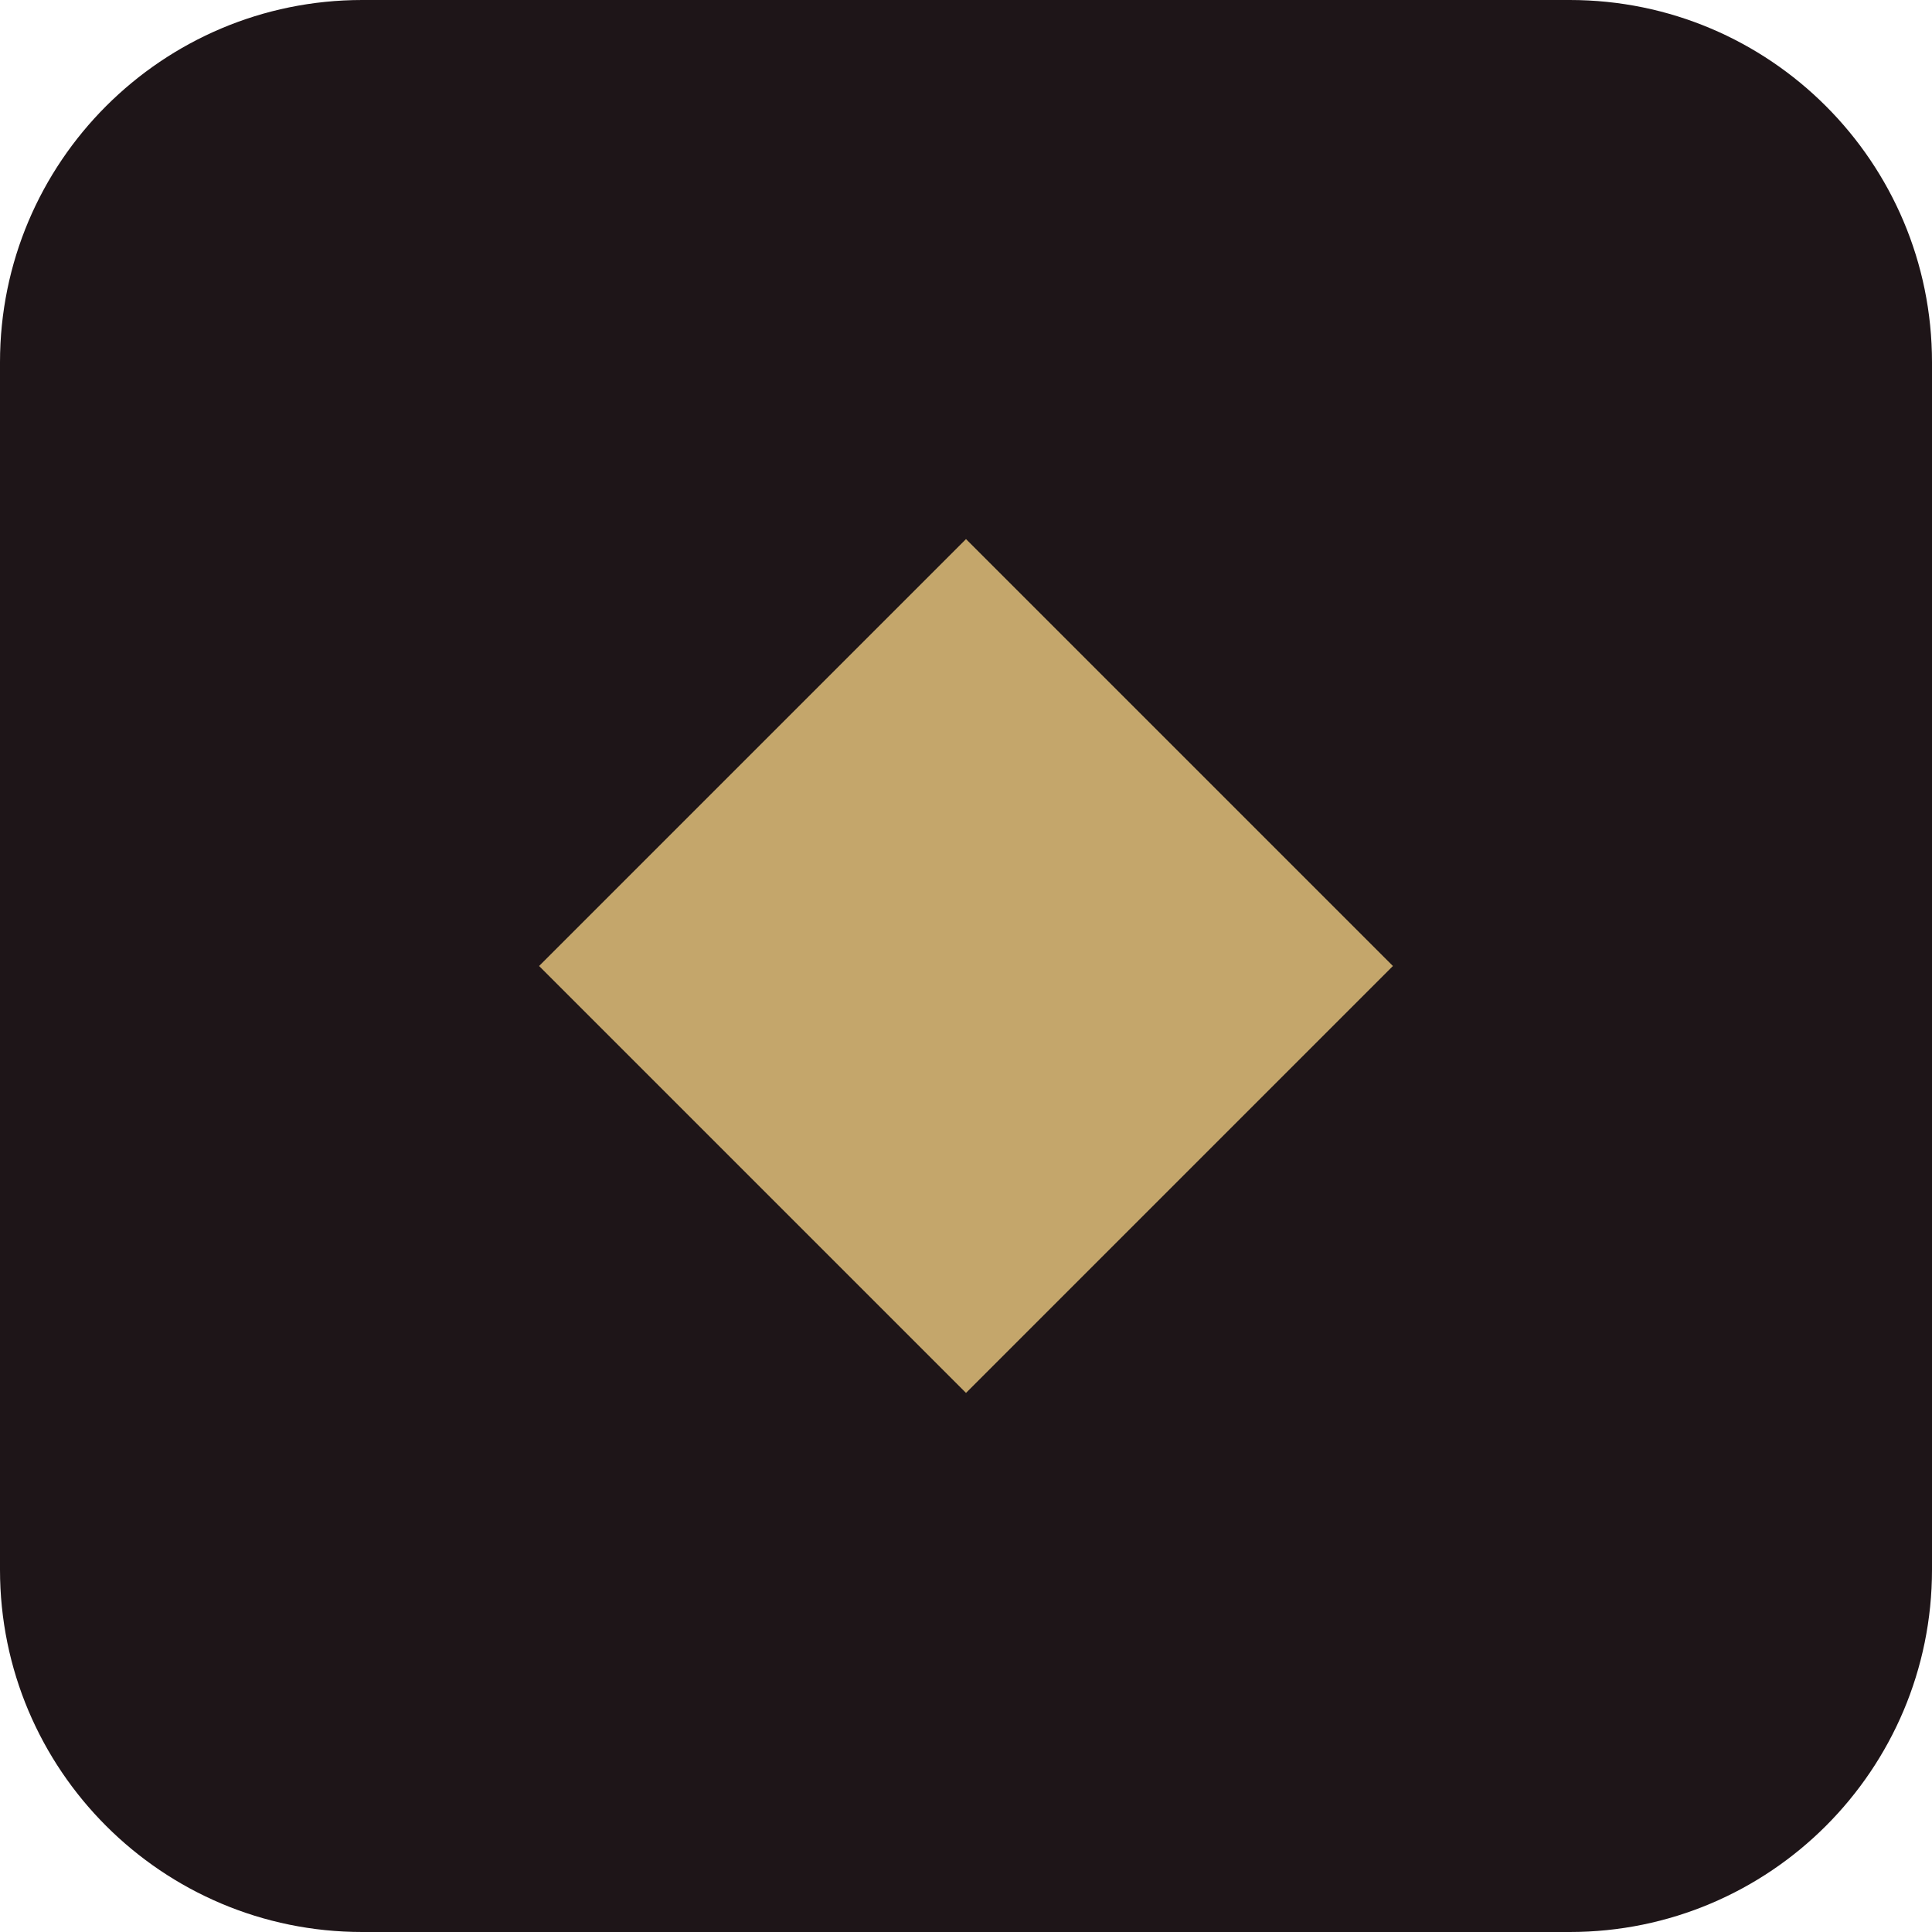
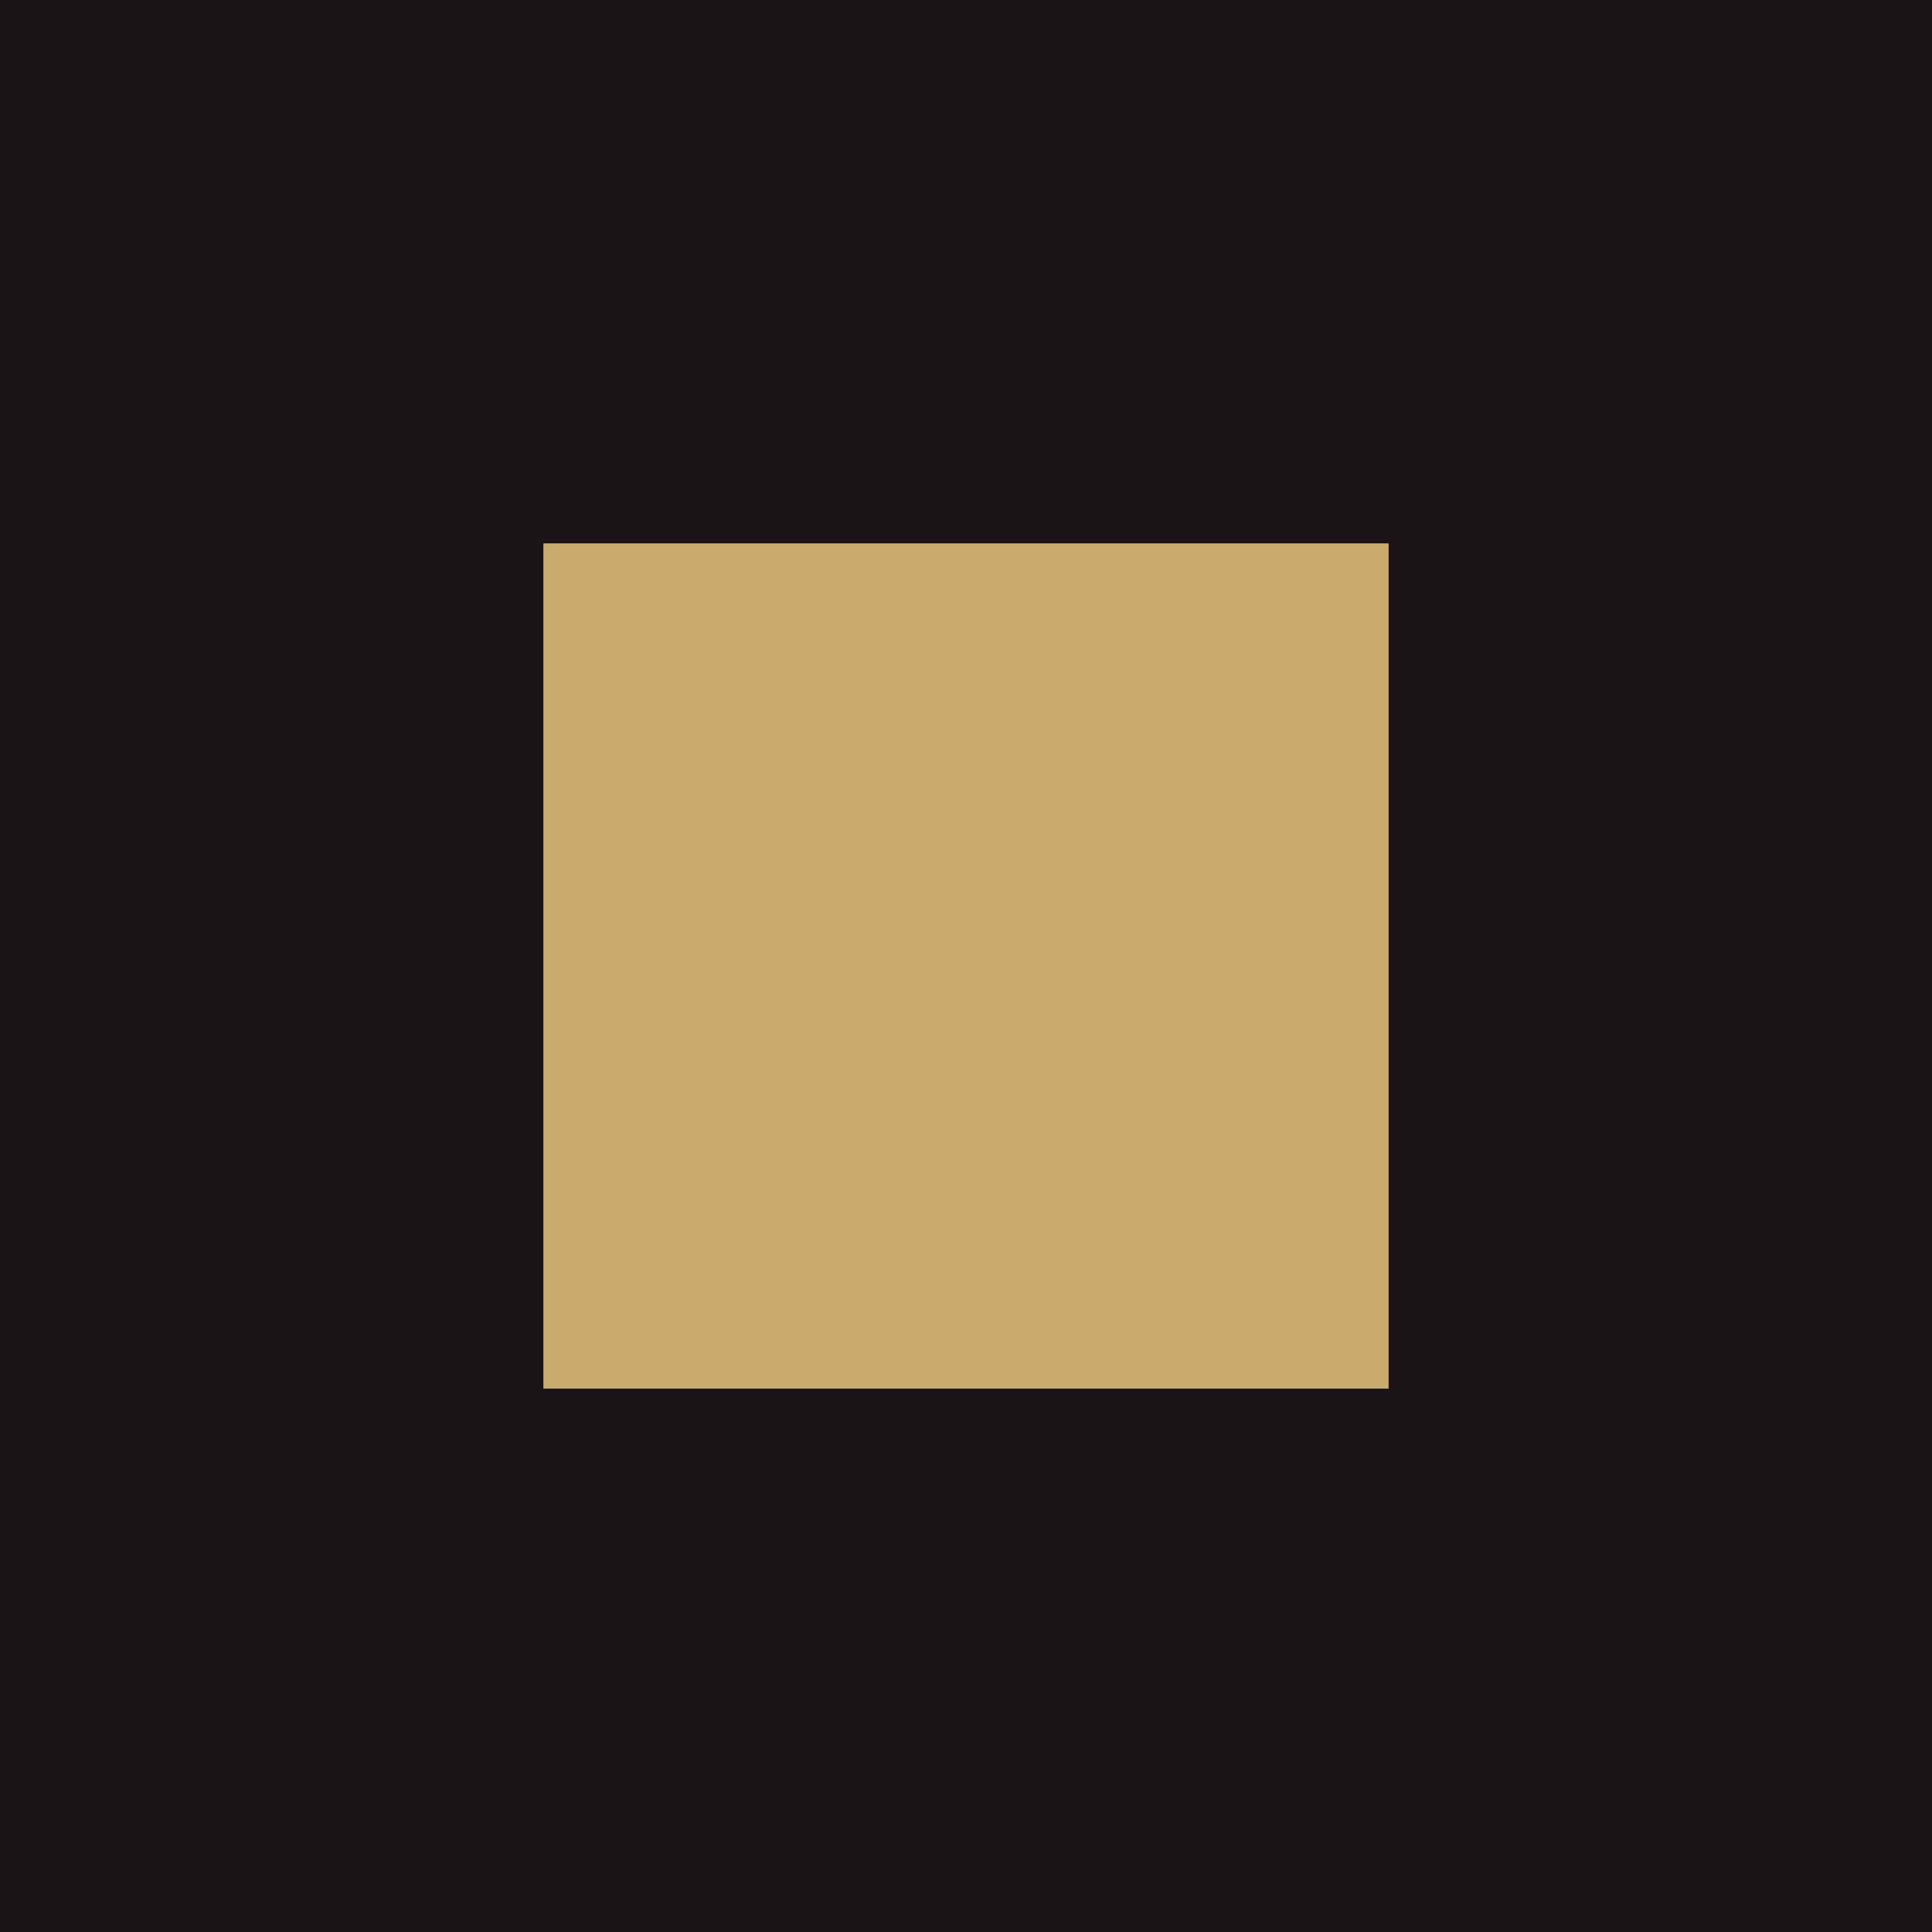
<svg xmlns="http://www.w3.org/2000/svg" viewBox="0 0 32 32">
-   <rect width="32" height="32" rx="6" fill="#1e1518" />
-   <rect x="11" y="11" width="10" height="10" fill="#c4a66b" transform="rotate(45 16 16)" />
+   <rect width="32" height="32" fill="#1b1316" />
+   <rect x="9" y="9" width="14" height="14" fill="#c9ab6e" />
</svg>
